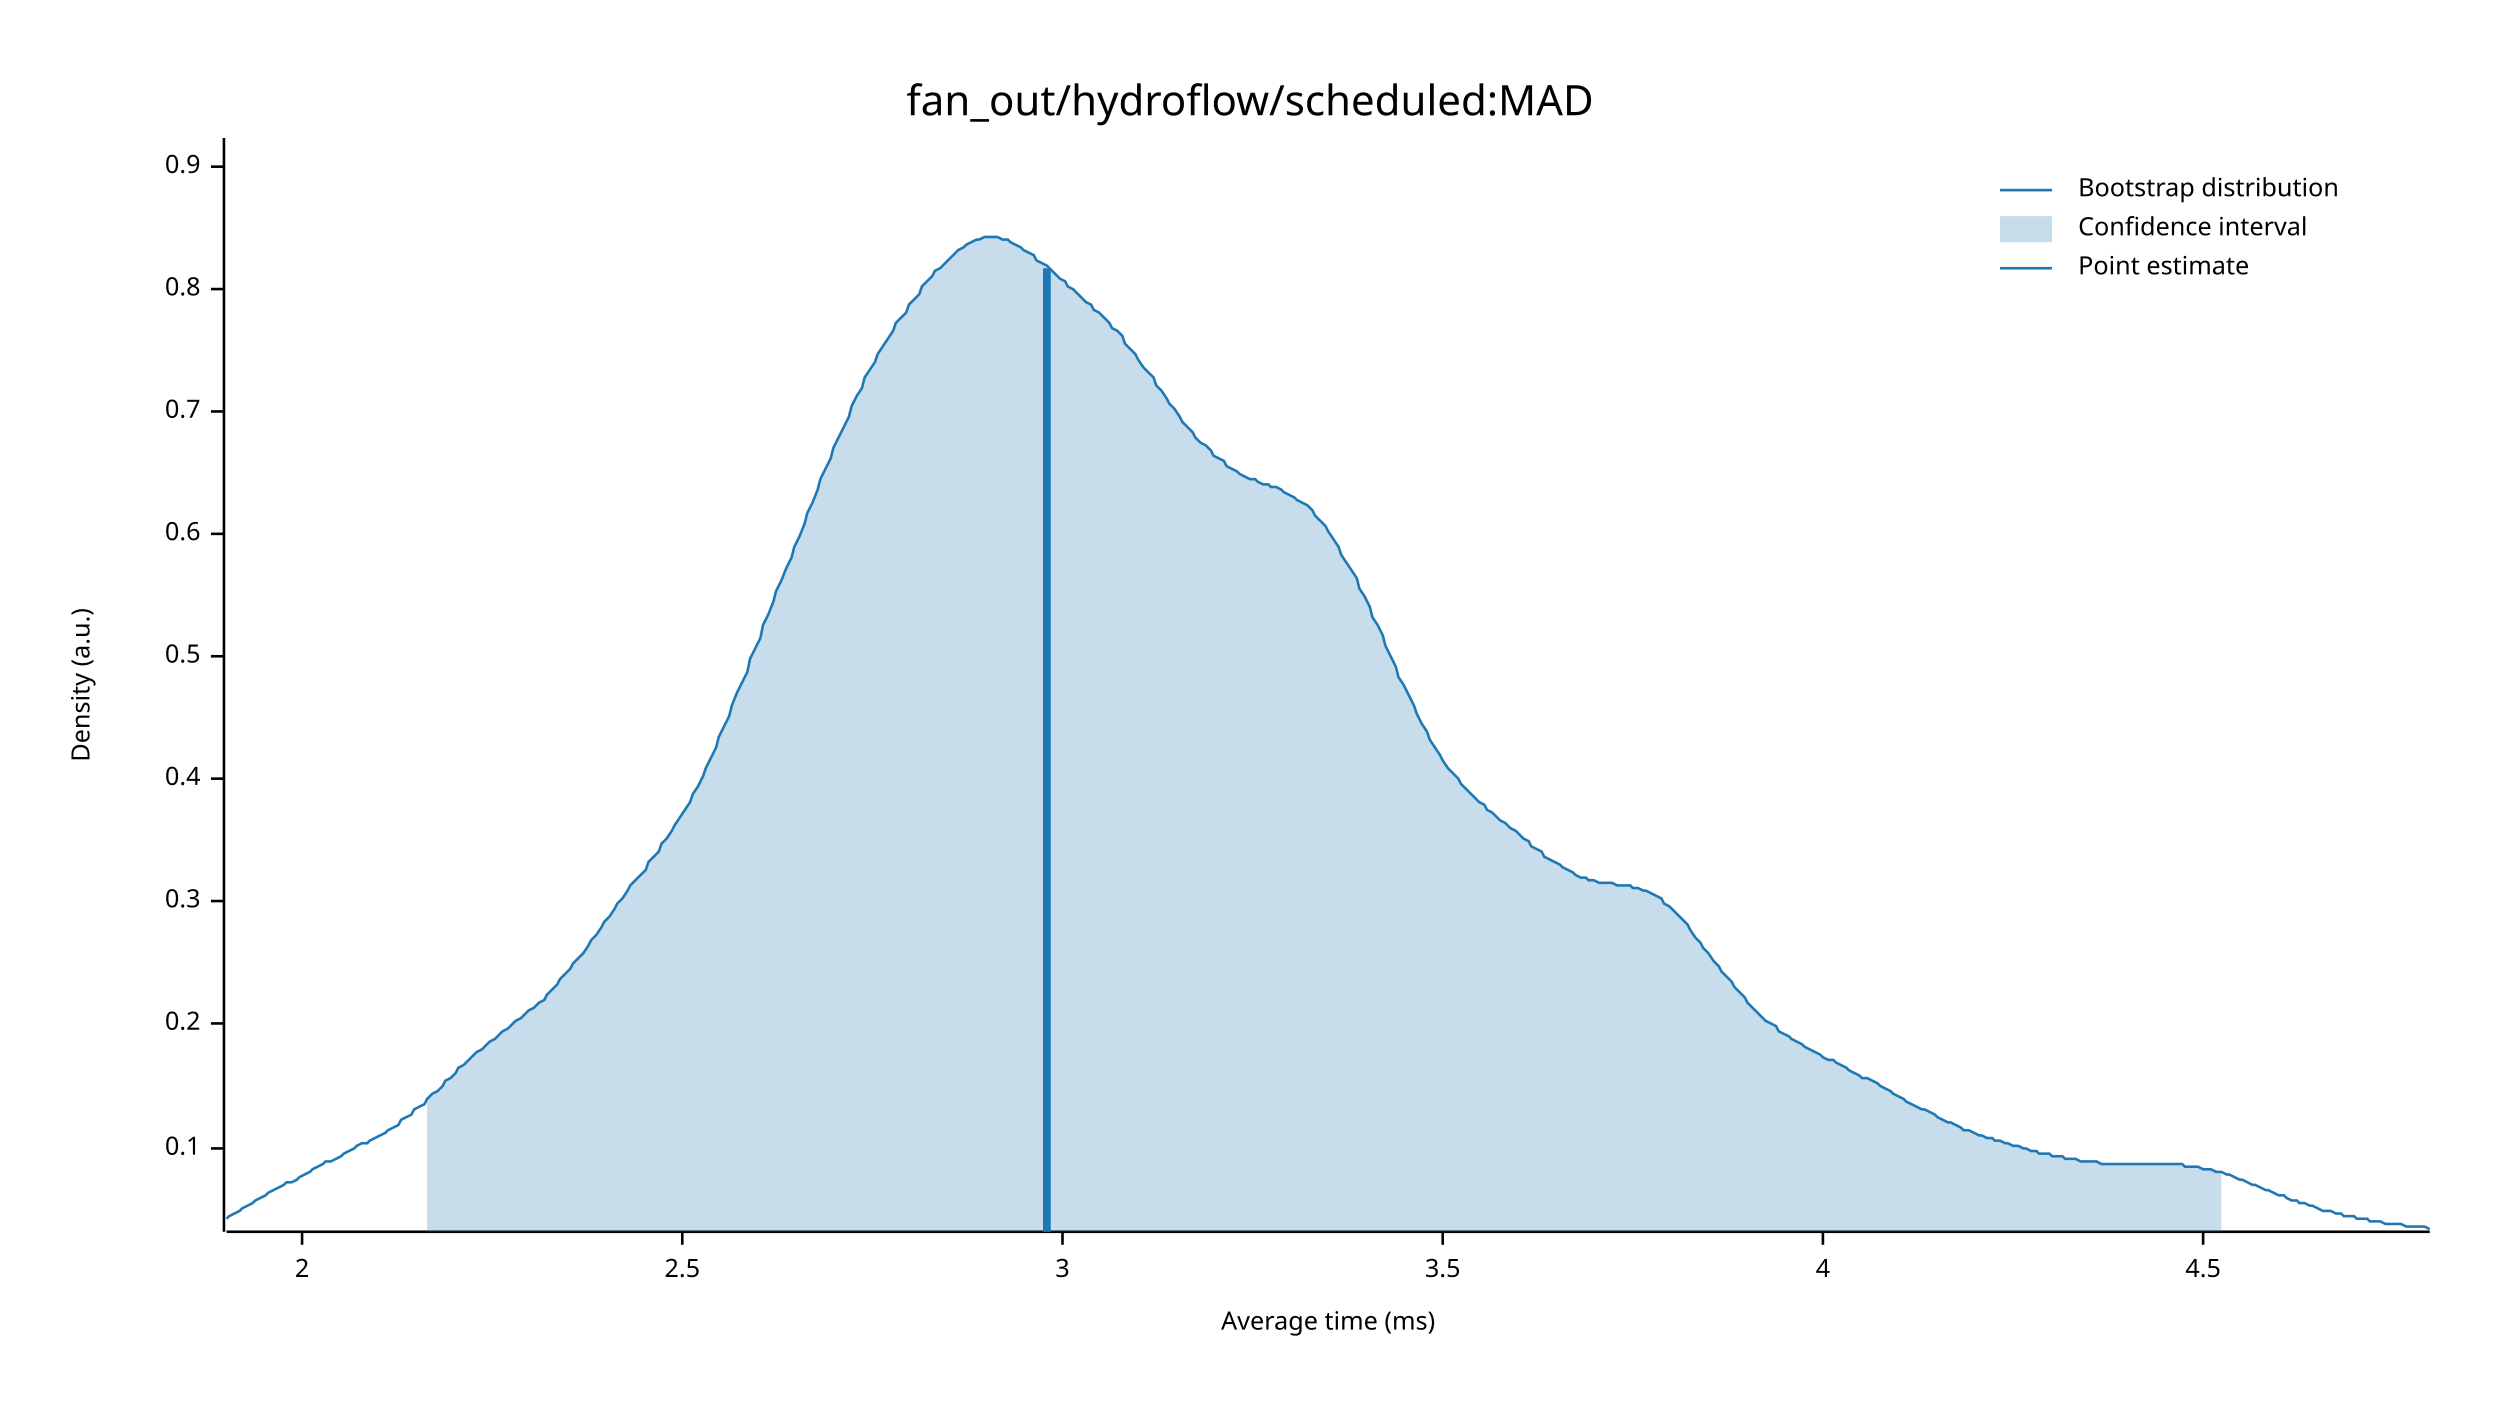
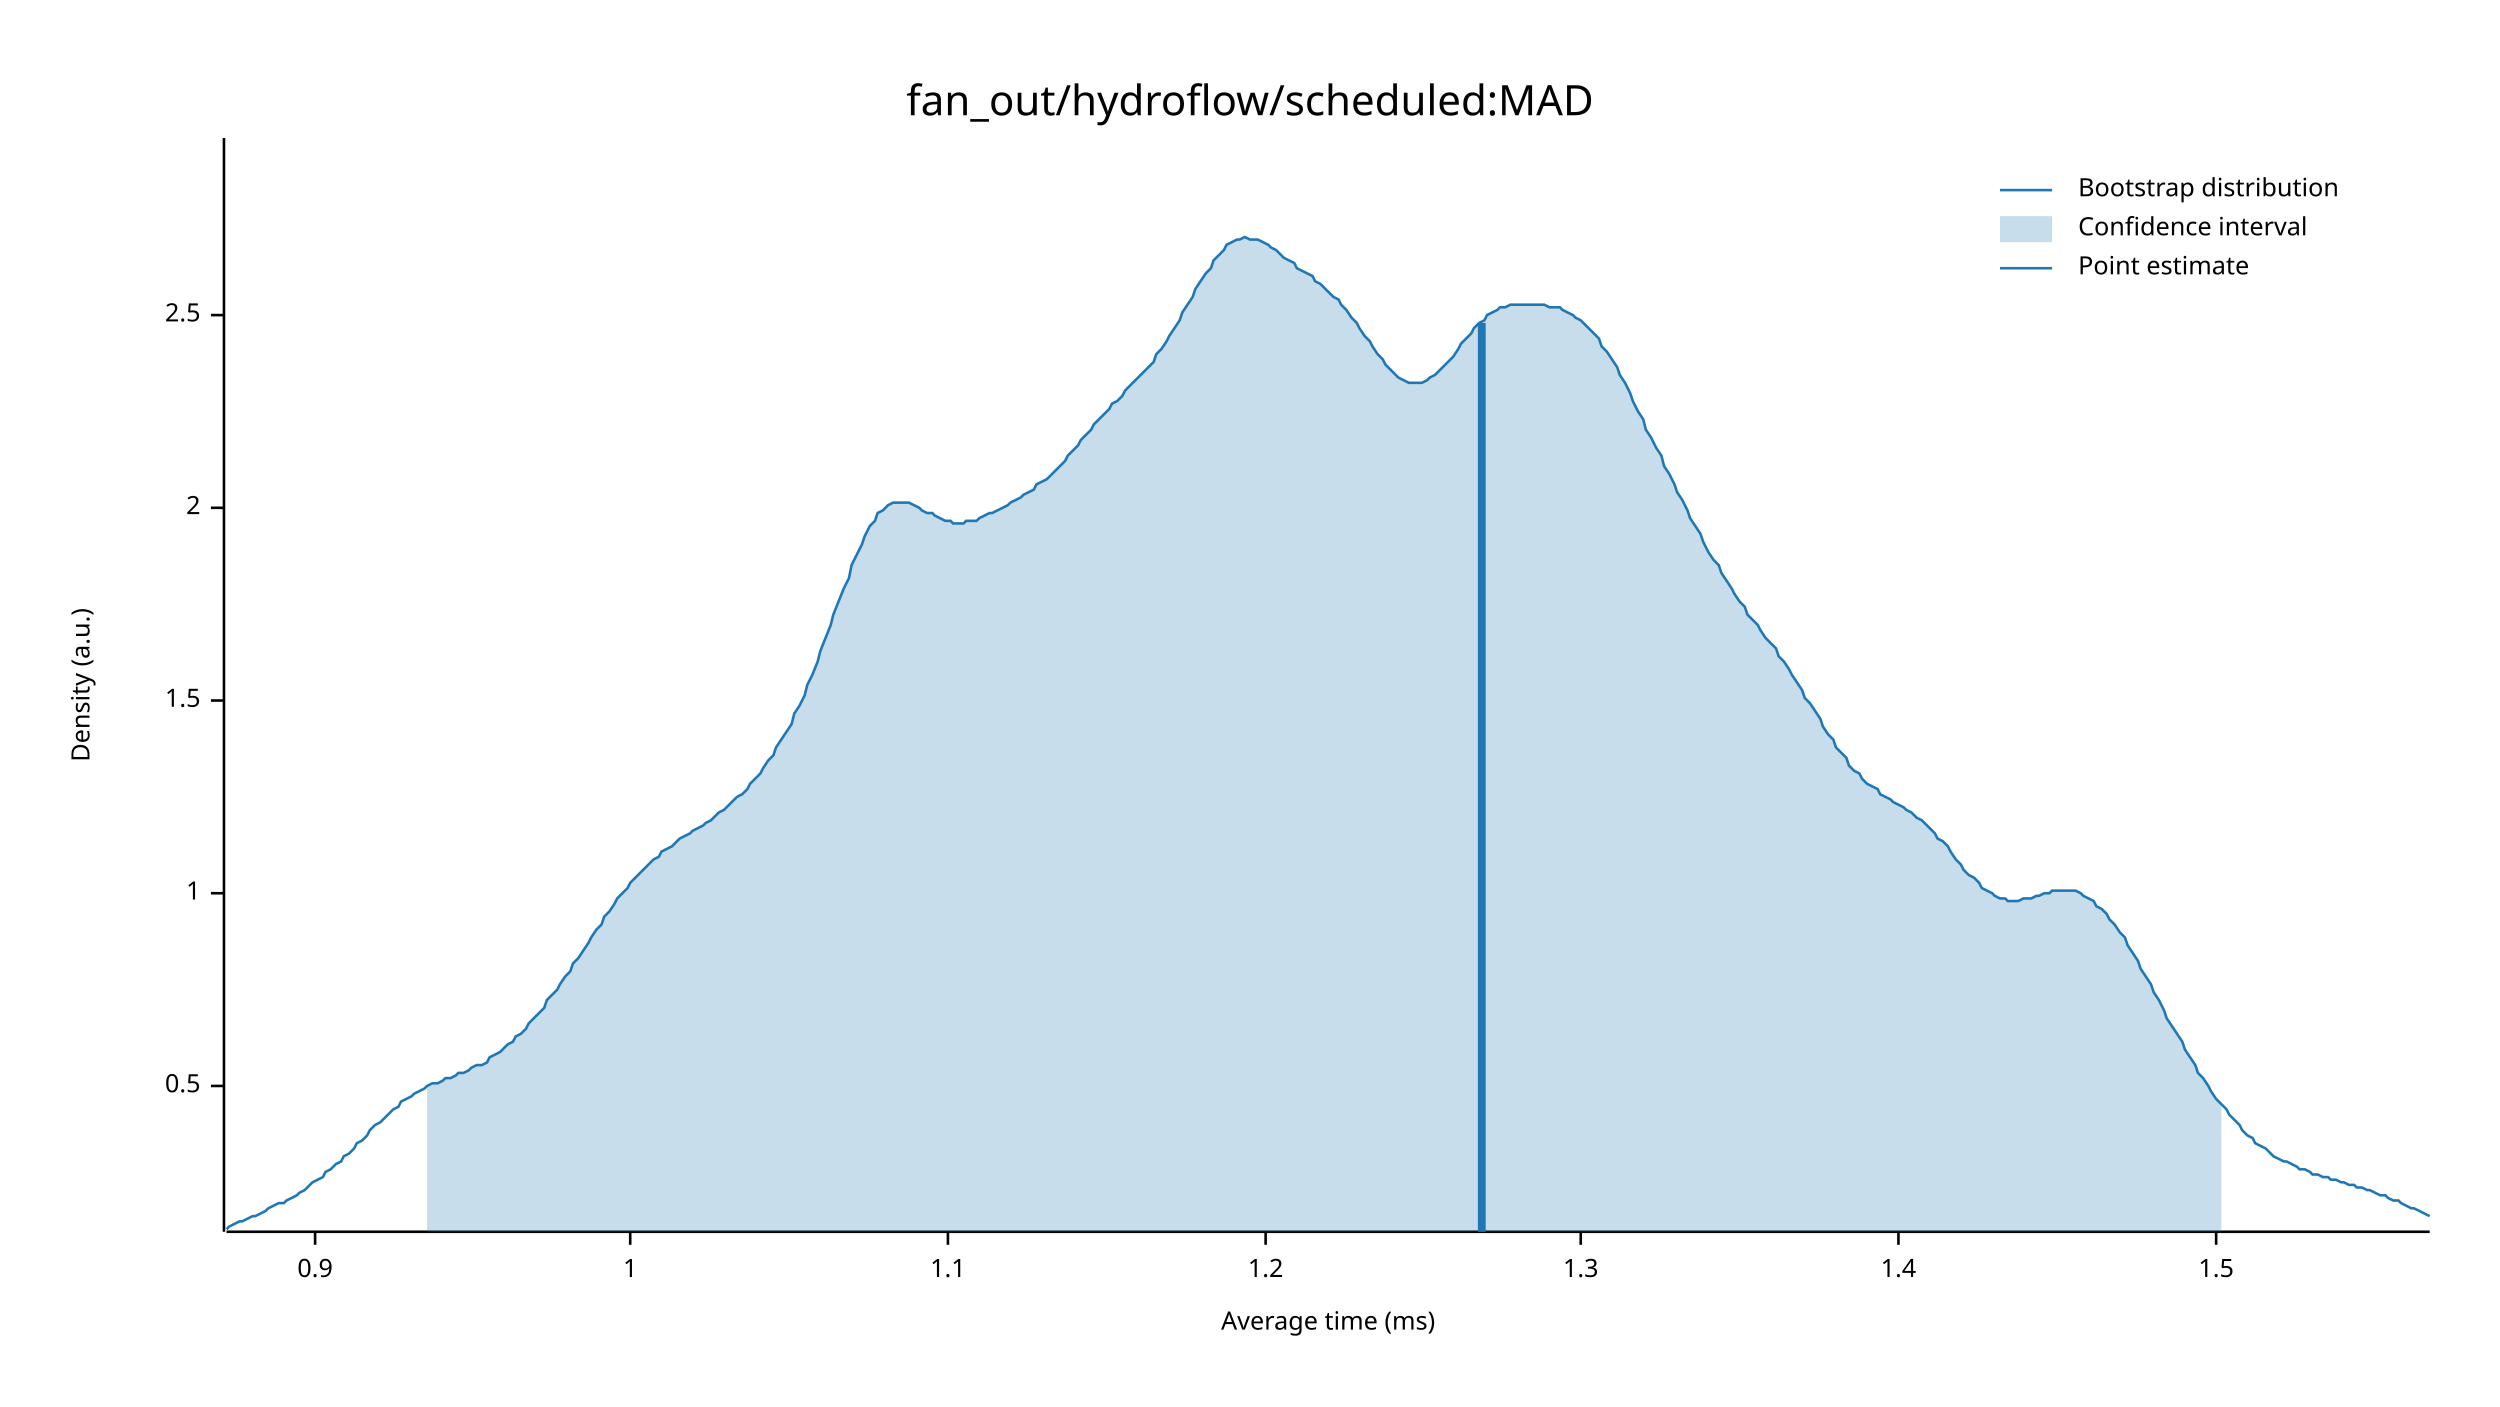
<svg xmlns="http://www.w3.org/2000/svg" width="960" height="540" viewBox="0 0 960 540">
  <text x="480" y="32" dy="0.76em" text-anchor="middle" font-family="sans-serif" font-size="16.129" opacity="1" fill="#000000">
fan_out/hydroflow/scheduled:MAD
</text>
  <text x="27" y="263" dy="0.76em" text-anchor="middle" font-family="sans-serif" font-size="9.677" opacity="1" fill="#000000" transform="rotate(270, 27, 263)">
Density (a.u.)
</text>
  <text x="510" y="513" dy="-0.5ex" text-anchor="middle" font-family="sans-serif" font-size="9.677" opacity="1" fill="#000000">
Average time (ms)
</text>
  <polyline fill="none" opacity="1" stroke="#000000" stroke-width="1" points="86,53 86,473 " />
-   <text x="77" y="441" dy="0.5ex" text-anchor="end" font-family="sans-serif" font-size="9.677" opacity="1" fill="#000000">
- 0.1
- </text>
-   <polyline fill="none" opacity="1" stroke="#000000" stroke-width="1" points="81,441 86,441 " />
-   <text x="77" y="393" dy="0.5ex" text-anchor="end" font-family="sans-serif" font-size="9.677" opacity="1" fill="#000000">
- 0.2
- </text>
-   <polyline fill="none" opacity="1" stroke="#000000" stroke-width="1" points="81,393 86,393 " />
-   <text x="77" y="346" dy="0.5ex" text-anchor="end" font-family="sans-serif" font-size="9.677" opacity="1" fill="#000000">
- 0.3
- </text>
-   <polyline fill="none" opacity="1" stroke="#000000" stroke-width="1" points="81,346 86,346 " />
-   <text x="77" y="299" dy="0.5ex" text-anchor="end" font-family="sans-serif" font-size="9.677" opacity="1" fill="#000000">
- 0.4
- </text>
-   <polyline fill="none" opacity="1" stroke="#000000" stroke-width="1" points="81,299 86,299 " />
-   <text x="77" y="252" dy="0.5ex" text-anchor="end" font-family="sans-serif" font-size="9.677" opacity="1" fill="#000000">
+   <text x="77" y="417" dy="0.5ex" text-anchor="end" font-family="sans-serif" font-size="9.677" opacity="1" fill="#000000">
0.5
</text>
-   <polyline fill="none" opacity="1" stroke="#000000" stroke-width="1" points="81,252 86,252 " />
-   <text x="77" y="205" dy="0.5ex" text-anchor="end" font-family="sans-serif" font-size="9.677" opacity="1" fill="#000000">
- 0.6
+   <polyline fill="none" opacity="1" stroke="#000000" stroke-width="1" points="81,417 86,417 " />
+   <text x="77" y="343" dy="0.5ex" text-anchor="end" font-family="sans-serif" font-size="9.677" opacity="1" fill="#000000">
+ 1
</text>
-   <polyline fill="none" opacity="1" stroke="#000000" stroke-width="1" points="81,205 86,205 " />
-   <text x="77" y="158" dy="0.5ex" text-anchor="end" font-family="sans-serif" font-size="9.677" opacity="1" fill="#000000">
- 0.7
+   <polyline fill="none" opacity="1" stroke="#000000" stroke-width="1" points="81,343 86,343 " />
+   <text x="77" y="269" dy="0.5ex" text-anchor="end" font-family="sans-serif" font-size="9.677" opacity="1" fill="#000000">
+ 1.5
</text>
-   <polyline fill="none" opacity="1" stroke="#000000" stroke-width="1" points="81,158 86,158 " />
-   <text x="77" y="111" dy="0.5ex" text-anchor="end" font-family="sans-serif" font-size="9.677" opacity="1" fill="#000000">
- 0.8
+   <polyline fill="none" opacity="1" stroke="#000000" stroke-width="1" points="81,269 86,269 " />
+   <text x="77" y="195" dy="0.5ex" text-anchor="end" font-family="sans-serif" font-size="9.677" opacity="1" fill="#000000">
+ 2
</text>
-   <polyline fill="none" opacity="1" stroke="#000000" stroke-width="1" points="81,111 86,111 " />
-   <text x="77" y="64" dy="0.5ex" text-anchor="end" font-family="sans-serif" font-size="9.677" opacity="1" fill="#000000">
+   <polyline fill="none" opacity="1" stroke="#000000" stroke-width="1" points="81,195 86,195 " />
+   <text x="77" y="121" dy="0.5ex" text-anchor="end" font-family="sans-serif" font-size="9.677" opacity="1" fill="#000000">
+ 2.5
+ </text>
+   <polyline fill="none" opacity="1" stroke="#000000" stroke-width="1" points="81,121 86,121 " />
+   <polyline fill="none" opacity="1" stroke="#000000" stroke-width="1" points="87,473 933,473 " />
+   <text x="121" y="483" dy="0.76em" text-anchor="middle" font-family="sans-serif" font-size="9.677" opacity="1" fill="#000000">
0.9
</text>
-   <polyline fill="none" opacity="1" stroke="#000000" stroke-width="1" points="81,64 86,64 " />
-   <polyline fill="none" opacity="1" stroke="#000000" stroke-width="1" points="87,473 933,473 " />
-   <text x="116" y="483" dy="0.76em" text-anchor="middle" font-family="sans-serif" font-size="9.677" opacity="1" fill="#000000">
- 2
+   <polyline fill="none" opacity="1" stroke="#000000" stroke-width="1" points="121,473 121,478 " />
+   <text x="242" y="483" dy="0.76em" text-anchor="middle" font-family="sans-serif" font-size="9.677" opacity="1" fill="#000000">
+ 1
</text>
-   <polyline fill="none" opacity="1" stroke="#000000" stroke-width="1" points="116,473 116,478 " />
-   <text x="262" y="483" dy="0.76em" text-anchor="middle" font-family="sans-serif" font-size="9.677" opacity="1" fill="#000000">
- 2.5
+   <polyline fill="none" opacity="1" stroke="#000000" stroke-width="1" points="242,473 242,478 " />
+   <text x="364" y="483" dy="0.76em" text-anchor="middle" font-family="sans-serif" font-size="9.677" opacity="1" fill="#000000">
+ 1.1
</text>
-   <polyline fill="none" opacity="1" stroke="#000000" stroke-width="1" points="262,473 262,478 " />
-   <text x="408" y="483" dy="0.76em" text-anchor="middle" font-family="sans-serif" font-size="9.677" opacity="1" fill="#000000">
- 3
+   <polyline fill="none" opacity="1" stroke="#000000" stroke-width="1" points="364,473 364,478 " />
+   <text x="486" y="483" dy="0.76em" text-anchor="middle" font-family="sans-serif" font-size="9.677" opacity="1" fill="#000000">
+ 1.2
</text>
-   <polyline fill="none" opacity="1" stroke="#000000" stroke-width="1" points="408,473 408,478 " />
-   <text x="554" y="483" dy="0.76em" text-anchor="middle" font-family="sans-serif" font-size="9.677" opacity="1" fill="#000000">
- 3.5
+   <polyline fill="none" opacity="1" stroke="#000000" stroke-width="1" points="486,473 486,478 " />
+   <text x="607" y="483" dy="0.76em" text-anchor="middle" font-family="sans-serif" font-size="9.677" opacity="1" fill="#000000">
+ 1.3
</text>
-   <polyline fill="none" opacity="1" stroke="#000000" stroke-width="1" points="554,473 554,478 " />
-   <text x="700" y="483" dy="0.76em" text-anchor="middle" font-family="sans-serif" font-size="9.677" opacity="1" fill="#000000">
- 4
+   <polyline fill="none" opacity="1" stroke="#000000" stroke-width="1" points="607,473 607,478 " />
+   <text x="729" y="483" dy="0.76em" text-anchor="middle" font-family="sans-serif" font-size="9.677" opacity="1" fill="#000000">
+ 1.4
</text>
-   <polyline fill="none" opacity="1" stroke="#000000" stroke-width="1" points="700,473 700,478 " />
-   <text x="846" y="483" dy="0.76em" text-anchor="middle" font-family="sans-serif" font-size="9.677" opacity="1" fill="#000000">
- 4.5
+   <polyline fill="none" opacity="1" stroke="#000000" stroke-width="1" points="729,473 729,478 " />
+   <text x="851" y="483" dy="0.76em" text-anchor="middle" font-family="sans-serif" font-size="9.677" opacity="1" fill="#000000">
+ 1.5
</text>
-   <polyline fill="none" opacity="1" stroke="#000000" stroke-width="1" points="846,473 846,478 " />
-   <polyline fill="none" opacity="1" stroke="#1F78B4" stroke-width="1" points="87,468 88,467 90,466 92,465 93,464 95,463 97,462 98,461 100,460 102,459 103,458 105,457 107,456 109,455 110,454 112,454 114,453 115,452 117,451 119,450 120,449 122,448 124,447 125,446 127,446 129,445 131,444 132,443 134,442 136,441 137,440 139,439 141,439 142,438 144,437 146,436 148,435 149,434 151,433 153,432 154,430 156,429 158,428 159,426 161,425 163,424 164,422 166,420 168,419 170,417 171,415 173,414 175,412 176,410 178,409 180,407 181,406 183,404 185,403 187,401 188,400 190,399 192,397 193,396 195,395 197,393 198,392 200,391 202,389 203,388 205,387 207,385 209,384 210,382 212,380 214,378 215,376 217,374 219,372 220,370 222,368 224,366 226,363 227,361 229,359 231,356 232,354 234,352 236,349 237,347 239,345 241,342 242,340 244,338 246,336 248,334 249,331 251,329 253,327 254,324 256,322 258,319 259,317 261,314 263,311 265,308 266,305 268,302 270,298 271,295 273,291 275,287 276,283 278,279 280,275 281,271 283,266 285,262 287,258 288,253 290,249 292,245 293,240 295,236 297,231 298,227 300,223 302,218 304,214 305,210 307,206 309,201 310,197 312,193 314,188 315,184 317,180 319,176 320,172 322,168 324,164 326,160 327,156 329,152 331,149 332,145 334,142 336,139 337,136 339,133 341,130 343,127 344,124 346,122 348,120 349,117 351,115 353,113 354,110 356,108 358,106 359,104 361,103 363,101 365,99 366,98 368,96 370,95 371,94 373,93 375,92 376,92 378,91 380,91 381,91 383,91 385,92 387,92 388,93 390,94 392,95 393,96 395,97 397,98 398,100 400,101 402,102 404,104 405,105 407,107 409,108 410,110 412,111 414,113 415,114 417,116 419,117 420,119 422,120 424,122 426,124 427,126 429,127 431,129 432,132 434,134 436,136 437,138 439,141 441,143 443,145 444,148 446,150 448,153 449,155 451,157 453,160 454,162 456,164 458,166 459,168 461,170 463,171 465,173 466,175 468,176 470,177 471,179 473,180 475,181 476,182 478,183 480,184 482,184 483,185 485,186 487,186 488,187 490,187 492,188 493,189 495,190 497,191 498,192 500,193 502,194 504,196 505,198 507,200 509,202 510,204 512,207 514,210 515,213 517,216 519,219 521,222 522,226 524,229 526,233 527,237 529,240 531,244 532,248 534,252 536,256 537,260 539,263 541,267 543,271 544,274 546,278 548,281 549,284 551,287 553,290 554,292 556,295 558,297 560,299 561,301 563,303 565,305 566,306 568,308 570,309 571,311 573,312 575,314 576,315 578,316 580,318 582,319 583,320 585,322 587,323 588,325 590,326 592,327 593,329 595,330 597,331 599,332 600,333 602,334 604,335 605,336 607,337 609,337 610,338 612,338 614,339 615,339 617,339 619,339 621,340 622,340 624,340 626,340 627,341 629,341 631,342 632,342 634,343 636,344 638,345 639,347 641,348 643,350 644,351 646,353 648,355 649,357 651,360 653,362 654,364 656,366 658,369 660,371 661,373 663,375 665,377 666,379 668,381 670,383 671,385 673,387 675,389 676,390 678,392 680,393 682,394 683,396 685,397 687,398 688,399 690,400 692,401 693,402 695,403 697,404 699,405 700,406 702,407 704,407 705,408 707,409 709,410 710,411 712,412 714,413 715,414 717,414 719,415 721,416 722,417 724,418 726,419 727,420 729,421 731,422 732,423 734,424 736,425 738,426 739,426 741,427 743,428 744,429 746,430 748,431 749,431 751,432 753,433 754,434 756,434 758,435 760,436 761,436 763,437 765,437 766,438 768,438 770,439 771,439 773,440 775,440 777,441 778,441 780,442 782,442 783,443 785,443 787,443 788,444 790,444 792,444 793,445 795,445 797,445 799,446 800,446 802,446 804,446 805,446 807,447 809,447 810,447 812,447 814,447 816,447 817,447 819,447 821,447 822,447 824,447 826,447 827,447 829,447 831,447 832,447 834,447 836,447 838,447 839,448 841,448 843,448 844,448 846,449 848,449 849,449 851,450 853,450 855,451 856,451 858,452 860,453 861,453 863,454 865,455 866,455 868,456 870,457 871,457 873,458 875,459 877,459 878,460 880,461 882,461 883,462 885,462 887,463 888,463 890,464 892,465 894,465 895,465 897,466 899,466 900,467 902,467 904,467 905,468 907,468 909,468 910,469 912,469 914,469 916,470 917,470 919,470 921,470 922,470 924,471 926,471 927,471 929,471 931,471 933,472 " />
-   <polygon opacity="0.25" fill="#1F78B4" points="164,422 166,420 168,419 170,417 171,415 173,414 175,412 176,410 178,409 180,407 181,406 183,404 185,403 187,401 188,400 190,399 192,397 193,396 195,395 197,393 198,392 200,391 202,389 203,388 205,387 207,385 209,384 210,382 212,380 214,378 215,376 217,374 219,372 220,370 222,368 224,366 226,363 227,361 229,359 231,356 232,354 234,352 236,349 237,347 239,345 241,342 242,340 244,338 246,336 248,334 249,331 251,329 253,327 254,324 256,322 258,319 259,317 261,314 263,311 265,308 266,305 268,302 270,298 271,295 273,291 275,287 276,283 278,279 280,275 281,271 283,266 285,262 287,258 288,253 290,249 292,245 293,240 295,236 297,231 298,227 300,223 302,218 304,214 305,210 307,206 309,201 310,197 312,193 314,188 315,184 317,180 319,176 320,172 322,168 324,164 326,160 327,156 329,152 331,149 332,145 334,142 336,139 337,136 339,133 341,130 343,127 344,124 346,122 348,120 349,117 351,115 353,113 354,110 356,108 358,106 359,104 361,103 363,101 365,99 366,98 368,96 370,95 371,94 373,93 375,92 376,92 378,91 380,91 381,91 383,91 385,92 387,92 388,93 390,94 392,95 393,96 395,97 397,98 398,100 400,101 402,102 404,104 405,105 407,107 409,108 410,110 412,111 414,113 415,114 417,116 419,117 420,119 422,120 424,122 426,124 427,126 429,127 431,129 432,132 434,134 436,136 437,138 439,141 441,143 443,145 444,148 446,150 448,153 449,155 451,157 453,160 454,162 456,164 458,166 459,168 461,170 463,171 465,173 466,175 468,176 470,177 471,179 473,180 475,181 476,182 478,183 480,184 482,184 483,185 485,186 487,186 488,187 490,187 492,188 493,189 495,190 497,191 498,192 500,193 502,194 504,196 505,198 507,200 509,202 510,204 512,207 514,210 515,213 517,216 519,219 521,222 522,226 524,229 526,233 527,237 529,240 531,244 532,248 534,252 536,256 537,260 539,263 541,267 543,271 544,274 546,278 548,281 549,284 551,287 553,290 554,292 556,295 558,297 560,299 561,301 563,303 565,305 566,306 568,308 570,309 571,311 573,312 575,314 576,315 578,316 580,318 582,319 583,320 585,322 587,323 588,325 590,326 592,327 593,329 595,330 597,331 599,332 600,333 602,334 604,335 605,336 607,337 609,337 610,338 612,338 614,339 615,339 617,339 619,339 621,340 622,340 624,340 626,340 627,341 629,341 631,342 632,342 634,343 636,344 638,345 639,347 641,348 643,350 644,351 646,353 648,355 649,357 651,360 653,362 654,364 656,366 658,369 660,371 661,373 663,375 665,377 666,379 668,381 670,383 671,385 673,387 675,389 676,390 678,392 680,393 682,394 683,396 685,397 687,398 688,399 690,400 692,401 693,402 695,403 697,404 699,405 700,406 702,407 704,407 705,408 707,409 709,410 710,411 712,412 714,413 715,414 717,414 719,415 721,416 722,417 724,418 726,419 727,420 729,421 731,422 732,423 734,424 736,425 738,426 739,426 741,427 743,428 744,429 746,430 748,431 749,431 751,432 753,433 754,434 756,434 758,435 760,436 761,436 763,437 765,437 766,438 768,438 770,439 771,439 773,440 775,440 777,441 778,441 780,442 782,442 783,443 785,443 787,443 788,444 790,444 792,444 793,445 795,445 797,445 799,446 800,446 802,446 804,446 805,446 807,447 809,447 810,447 812,447 814,447 816,447 817,447 819,447 821,447 822,447 824,447 826,447 827,447 829,447 831,447 832,447 834,447 836,447 838,447 839,448 841,448 843,448 844,448 846,449 848,449 849,449 851,450 853,450 853,473 164,473 " />
-   <polyline fill="none" opacity="1" stroke="#1F78B4" stroke-width="3" points="402,473 402,103 " />
+   <polyline fill="none" opacity="1" stroke="#000000" stroke-width="1" points="851,473 851,478 " />
+   <polyline fill="none" opacity="1" stroke="#1F78B4" stroke-width="1" points="87,472 88,471 90,470 92,469 93,469 95,468 97,467 98,467 100,466 102,465 103,464 105,463 107,462 109,462 110,461 112,460 114,459 115,458 117,457 119,455 120,454 122,453 124,452 125,450 127,449 129,447 131,446 132,444 134,443 136,441 137,439 139,438 141,436 142,434 144,432 146,431 148,429 149,428 151,426 153,425 154,423 156,422 158,421 159,420 161,419 163,418 164,417 166,416 168,416 170,415 171,414 173,414 175,413 176,412 178,412 180,411 181,410 183,409 185,409 187,408 188,406 190,405 192,404 193,403 195,401 197,400 198,398 200,397 202,395 203,393 205,391 207,389 209,387 210,384 212,382 214,380 215,378 217,375 219,373 220,370 222,368 224,365 226,362 227,360 229,357 231,355 232,352 234,350 236,347 237,345 239,343 241,341 242,339 244,337 246,335 248,333 249,332 251,330 253,329 254,327 256,326 258,325 259,324 261,322 263,321 265,320 266,319 268,318 270,317 271,316 273,315 275,313 276,312 278,311 280,309 281,308 283,306 285,305 287,303 288,301 290,299 292,297 293,295 295,292 297,290 298,287 300,284 302,281 304,278 305,274 307,271 309,267 310,263 312,259 314,254 315,250 317,245 319,240 320,236 322,231 324,226 326,222 327,217 329,213 331,209 332,206 334,202 336,200 337,197 339,196 341,194 343,193 344,193 346,193 348,193 349,193 351,194 353,195 354,196 356,197 358,197 359,198 361,199 363,200 365,200 366,201 368,201 370,201 371,200 373,200 375,200 376,199 378,198 380,197 381,197 383,196 385,195 387,194 388,193 390,192 392,191 393,190 395,189 397,188 398,186 400,185 402,184 404,182 405,181 407,179 409,177 410,175 412,173 414,171 415,169 417,167 419,165 420,163 422,161 424,159 426,157 427,155 429,154 431,152 432,150 434,148 436,146 437,145 439,143 441,141 443,139 444,136 446,134 448,131 449,129 451,126 453,123 454,120 456,117 458,114 459,111 461,108 463,105 465,103 466,100 468,98 470,96 471,94 473,93 475,92 476,92 478,91 480,92 482,92 483,92 485,93 487,94 488,95 490,96 492,98 493,99 495,100 497,101 498,103 500,104 502,105 504,106 505,108 507,109 509,111 510,112 512,114 514,115 515,117 517,119 519,122 521,124 522,126 524,129 526,131 527,133 529,136 531,138 532,140 534,142 536,144 537,145 539,146 541,147 543,147 544,147 546,147 548,146 549,145 551,144 553,142 554,141 556,139 558,137 560,134 561,132 563,130 565,128 566,126 568,124 570,123 571,121 573,120 575,119 576,118 578,118 580,117 582,117 583,117 585,117 587,117 588,117 590,117 592,117 593,117 595,118 597,118 599,118 600,119 602,120 604,121 605,122 607,123 609,125 610,126 612,128 614,130 615,133 617,135 619,138 621,141 622,144 624,147 626,151 627,154 629,158 631,161 632,165 634,168 636,172 638,175 639,179 641,182 643,186 644,189 646,192 648,196 649,199 651,202 653,205 654,208 656,212 658,215 660,217 661,220 663,223 665,226 666,228 668,231 670,233 671,236 673,238 675,240 676,242 678,245 680,247 682,249 683,252 685,254 687,257 688,259 690,262 692,265 693,268 695,270 697,273 699,276 700,279 702,282 704,284 705,287 707,289 709,291 710,294 712,296 714,297 715,299 717,301 719,302 721,303 722,305 724,306 726,307 727,308 729,309 731,310 732,311 734,312 736,314 738,315 739,316 741,318 743,320 744,322 746,323 748,325 749,327 751,330 753,332 754,334 756,336 758,337 760,339 761,341 763,342 765,343 766,344 768,345 770,345 771,346 773,346 775,346 777,345 778,345 780,345 782,344 783,344 785,343 787,343 788,342 790,342 792,342 793,342 795,342 797,342 799,343 800,344 802,345 804,346 805,348 807,349 809,351 810,353 812,355 814,358 816,360 817,363 819,366 821,369 822,372 824,375 826,378 827,381 829,384 831,388 832,391 834,394 836,397 838,400 839,403 841,406 843,409 844,412 846,414 848,417 849,419 851,422 853,424 855,426 856,428 858,430 860,432 861,434 863,436 865,437 866,439 868,440 870,441 871,442 873,444 875,445 877,446 878,446 880,447 882,448 883,449 885,449 887,450 888,451 890,451 892,452 894,452 895,453 897,453 899,454 900,454 902,455 904,455 905,456 907,456 909,457 910,457 912,458 914,459 916,459 917,460 919,461 921,461 922,462 924,463 926,464 927,464 929,465 931,466 933,467 " />
+   <polygon opacity="0.25" fill="#1F78B4" points="164,417 166,416 168,416 170,415 171,414 173,414 175,413 176,412 178,412 180,411 181,410 183,409 185,409 187,408 188,406 190,405 192,404 193,403 195,401 197,400 198,398 200,397 202,395 203,393 205,391 207,389 209,387 210,384 212,382 214,380 215,378 217,375 219,373 220,370 222,368 224,365 226,362 227,360 229,357 231,355 232,352 234,350 236,347 237,345 239,343 241,341 242,339 244,337 246,335 248,333 249,332 251,330 253,329 254,327 256,326 258,325 259,324 261,322 263,321 265,320 266,319 268,318 270,317 271,316 273,315 275,313 276,312 278,311 280,309 281,308 283,306 285,305 287,303 288,301 290,299 292,297 293,295 295,292 297,290 298,287 300,284 302,281 304,278 305,274 307,271 309,267 310,263 312,259 314,254 315,250 317,245 319,240 320,236 322,231 324,226 326,222 327,217 329,213 331,209 332,206 334,202 336,200 337,197 339,196 341,194 343,193 344,193 346,193 348,193 349,193 351,194 353,195 354,196 356,197 358,197 359,198 361,199 363,200 365,200 366,201 368,201 370,201 371,200 373,200 375,200 376,199 378,198 380,197 381,197 383,196 385,195 387,194 388,193 390,192 392,191 393,190 395,189 397,188 398,186 400,185 402,184 404,182 405,181 407,179 409,177 410,175 412,173 414,171 415,169 417,167 419,165 420,163 422,161 424,159 426,157 427,155 429,154 431,152 432,150 434,148 436,146 437,145 439,143 441,141 443,139 444,136 446,134 448,131 449,129 451,126 453,123 454,120 456,117 458,114 459,111 461,108 463,105 465,103 466,100 468,98 470,96 471,94 473,93 475,92 476,92 478,91 480,92 482,92 483,92 485,93 487,94 488,95 490,96 492,98 493,99 495,100 497,101 498,103 500,104 502,105 504,106 505,108 507,109 509,111 510,112 512,114 514,115 515,117 517,119 519,122 521,124 522,126 524,129 526,131 527,133 529,136 531,138 532,140 534,142 536,144 537,145 539,146 541,147 543,147 544,147 546,147 548,146 549,145 551,144 553,142 554,141 556,139 558,137 560,134 561,132 563,130 565,128 566,126 568,124 570,123 571,121 573,120 575,119 576,118 578,118 580,117 582,117 583,117 585,117 587,117 588,117 590,117 592,117 593,117 595,118 597,118 599,118 600,119 602,120 604,121 605,122 607,123 609,125 610,126 612,128 614,130 615,133 617,135 619,138 621,141 622,144 624,147 626,151 627,154 629,158 631,161 632,165 634,168 636,172 638,175 639,179 641,182 643,186 644,189 646,192 648,196 649,199 651,202 653,205 654,208 656,212 658,215 660,217 661,220 663,223 665,226 666,228 668,231 670,233 671,236 673,238 675,240 676,242 678,245 680,247 682,249 683,252 685,254 687,257 688,259 690,262 692,265 693,268 695,270 697,273 699,276 700,279 702,282 704,284 705,287 707,289 709,291 710,294 712,296 714,297 715,299 717,301 719,302 721,303 722,305 724,306 726,307 727,308 729,309 731,310 732,311 734,312 736,314 738,315 739,316 741,318 743,320 744,322 746,323 748,325 749,327 751,330 753,332 754,334 756,336 758,337 760,339 761,341 763,342 765,343 766,344 768,345 770,345 771,346 773,346 775,346 777,345 778,345 780,345 782,344 783,344 785,343 787,343 788,342 790,342 792,342 793,342 795,342 797,342 799,343 800,344 802,345 804,346 805,348 807,349 809,351 810,353 812,355 814,358 816,360 817,363 819,366 821,369 822,372 824,375 826,378 827,381 829,384 831,388 832,391 834,394 836,397 838,400 839,403 841,406 843,409 844,412 846,414 848,417 849,419 851,422 853,424 853,473 164,473 " />
+   <polyline fill="none" opacity="1" stroke="#1F78B4" stroke-width="3" points="569,473 569,124 " />
  <text x="798" y="68" dy="0.76em" text-anchor="start" font-family="sans-serif" font-size="9.677" opacity="1" fill="#000000">
Bootstrap distribution
</text>
  <text x="798" y="83" dy="0.76em" text-anchor="start" font-family="sans-serif" font-size="9.677" opacity="1" fill="#000000">
Confidence interval
</text>
  <text x="798" y="98" dy="0.76em" text-anchor="start" font-family="sans-serif" font-size="9.677" opacity="1" fill="#000000">
Point estimate
</text>
  <polyline fill="none" opacity="1" stroke="#1F78B4" stroke-width="1" points="768,73 788,73 " />
  <rect x="768" y="83" width="20" height="10" opacity="0.25" fill="#1F78B4" stroke="none" />
  <polyline fill="none" opacity="1" stroke="#1F78B4" stroke-width="1" points="768,103 788,103 " />
</svg>
